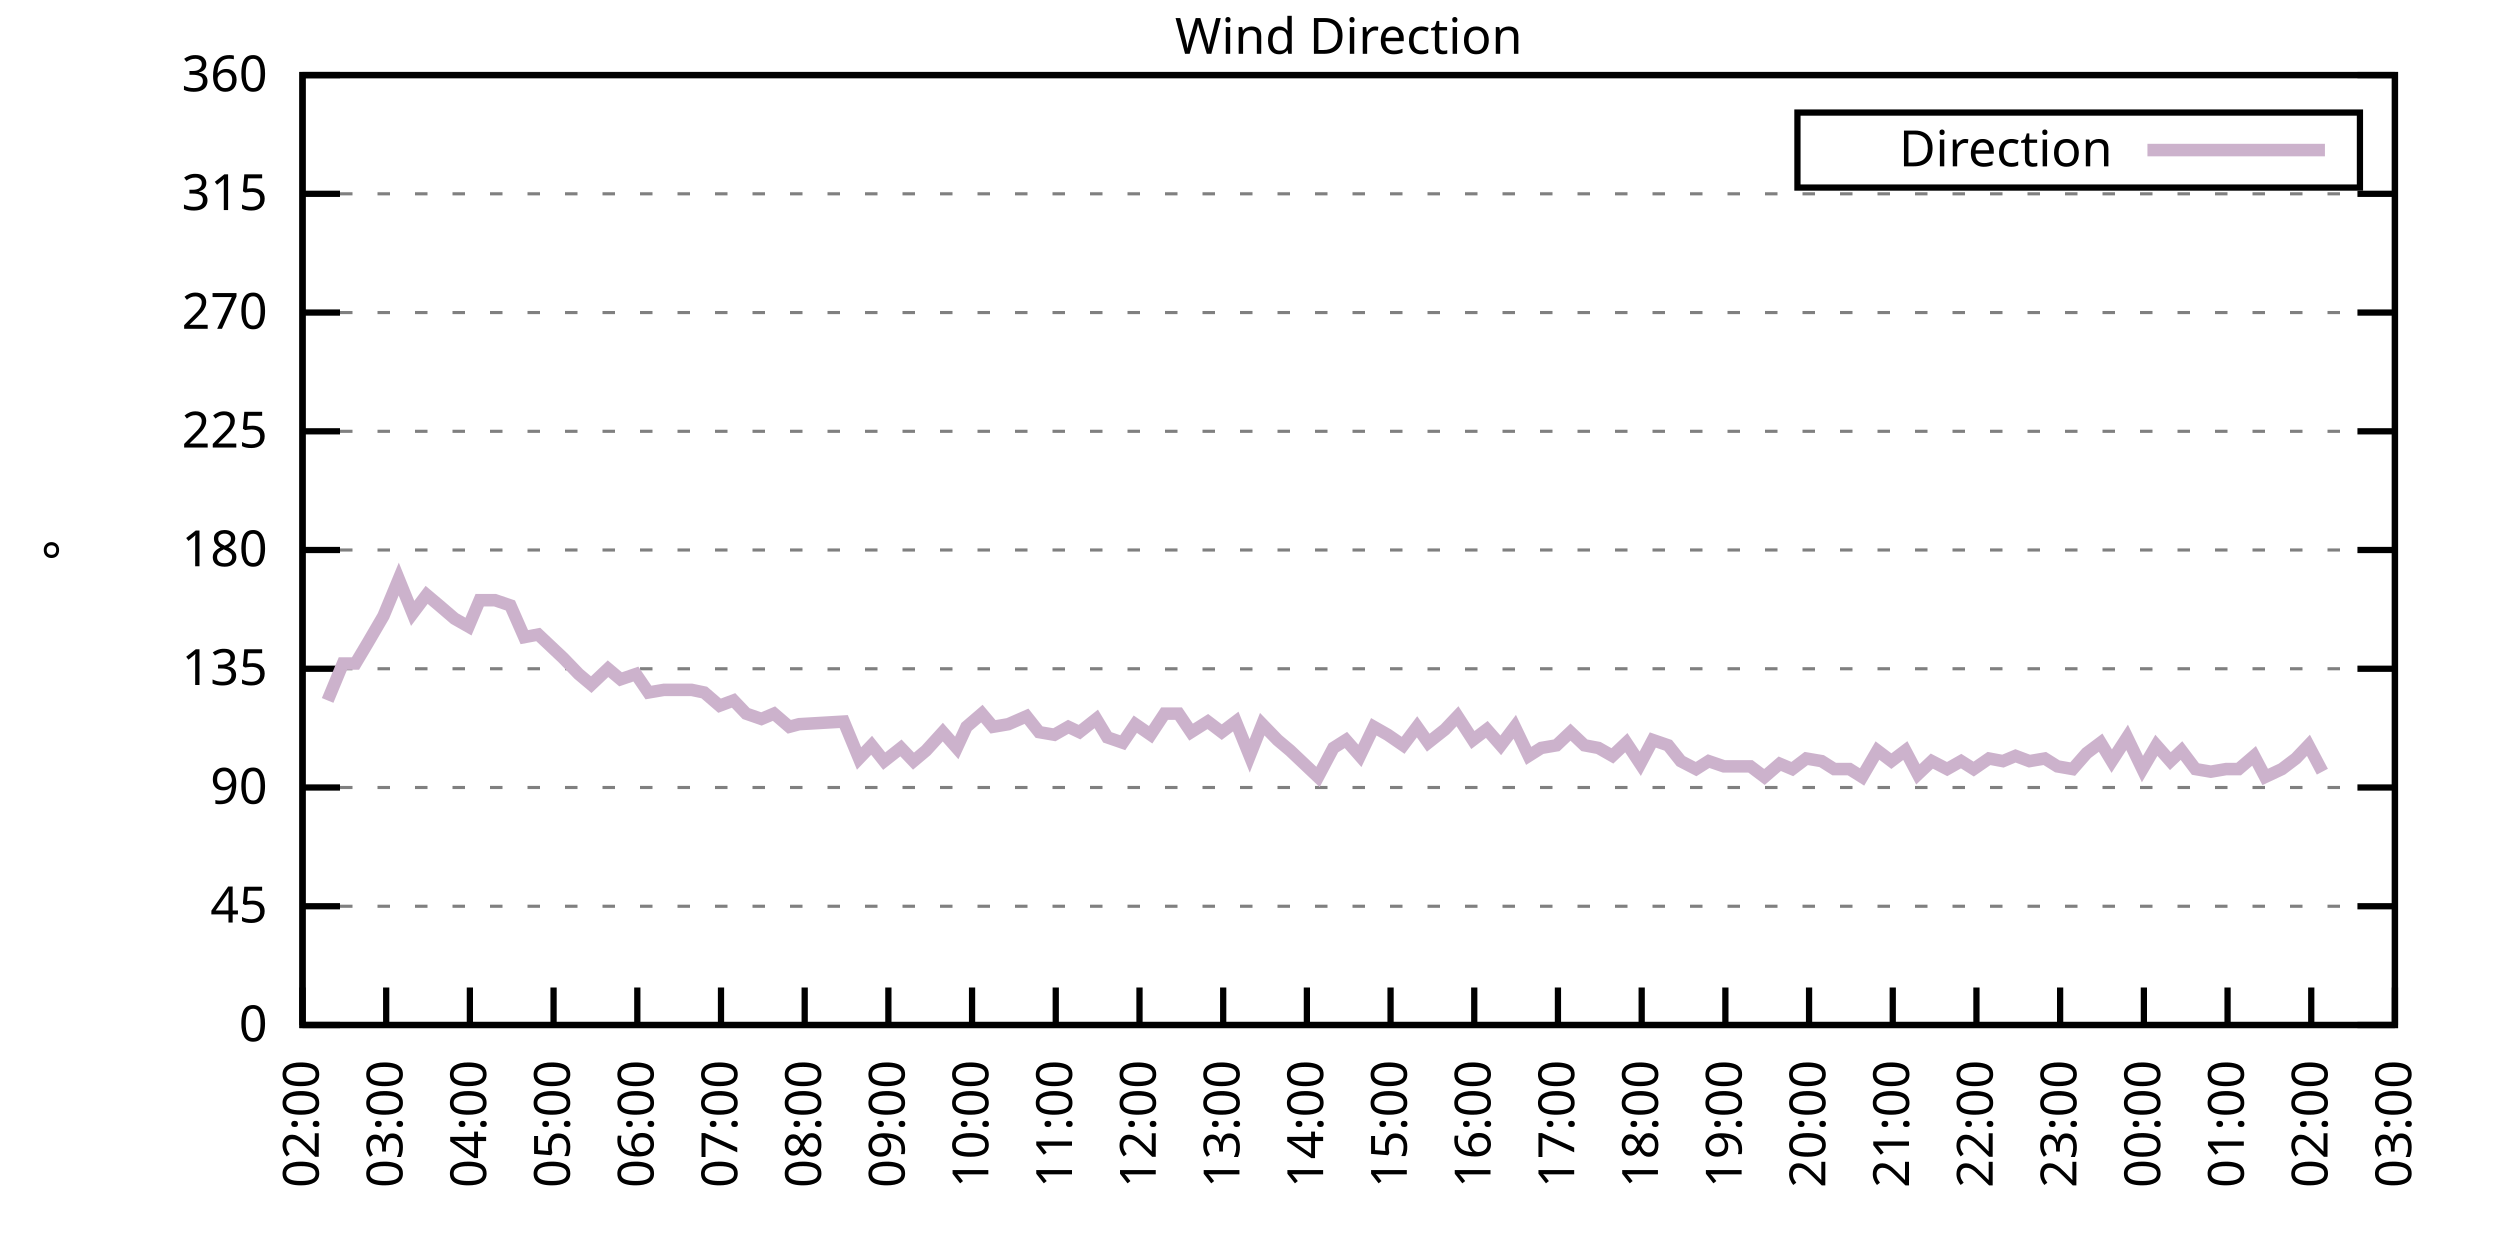
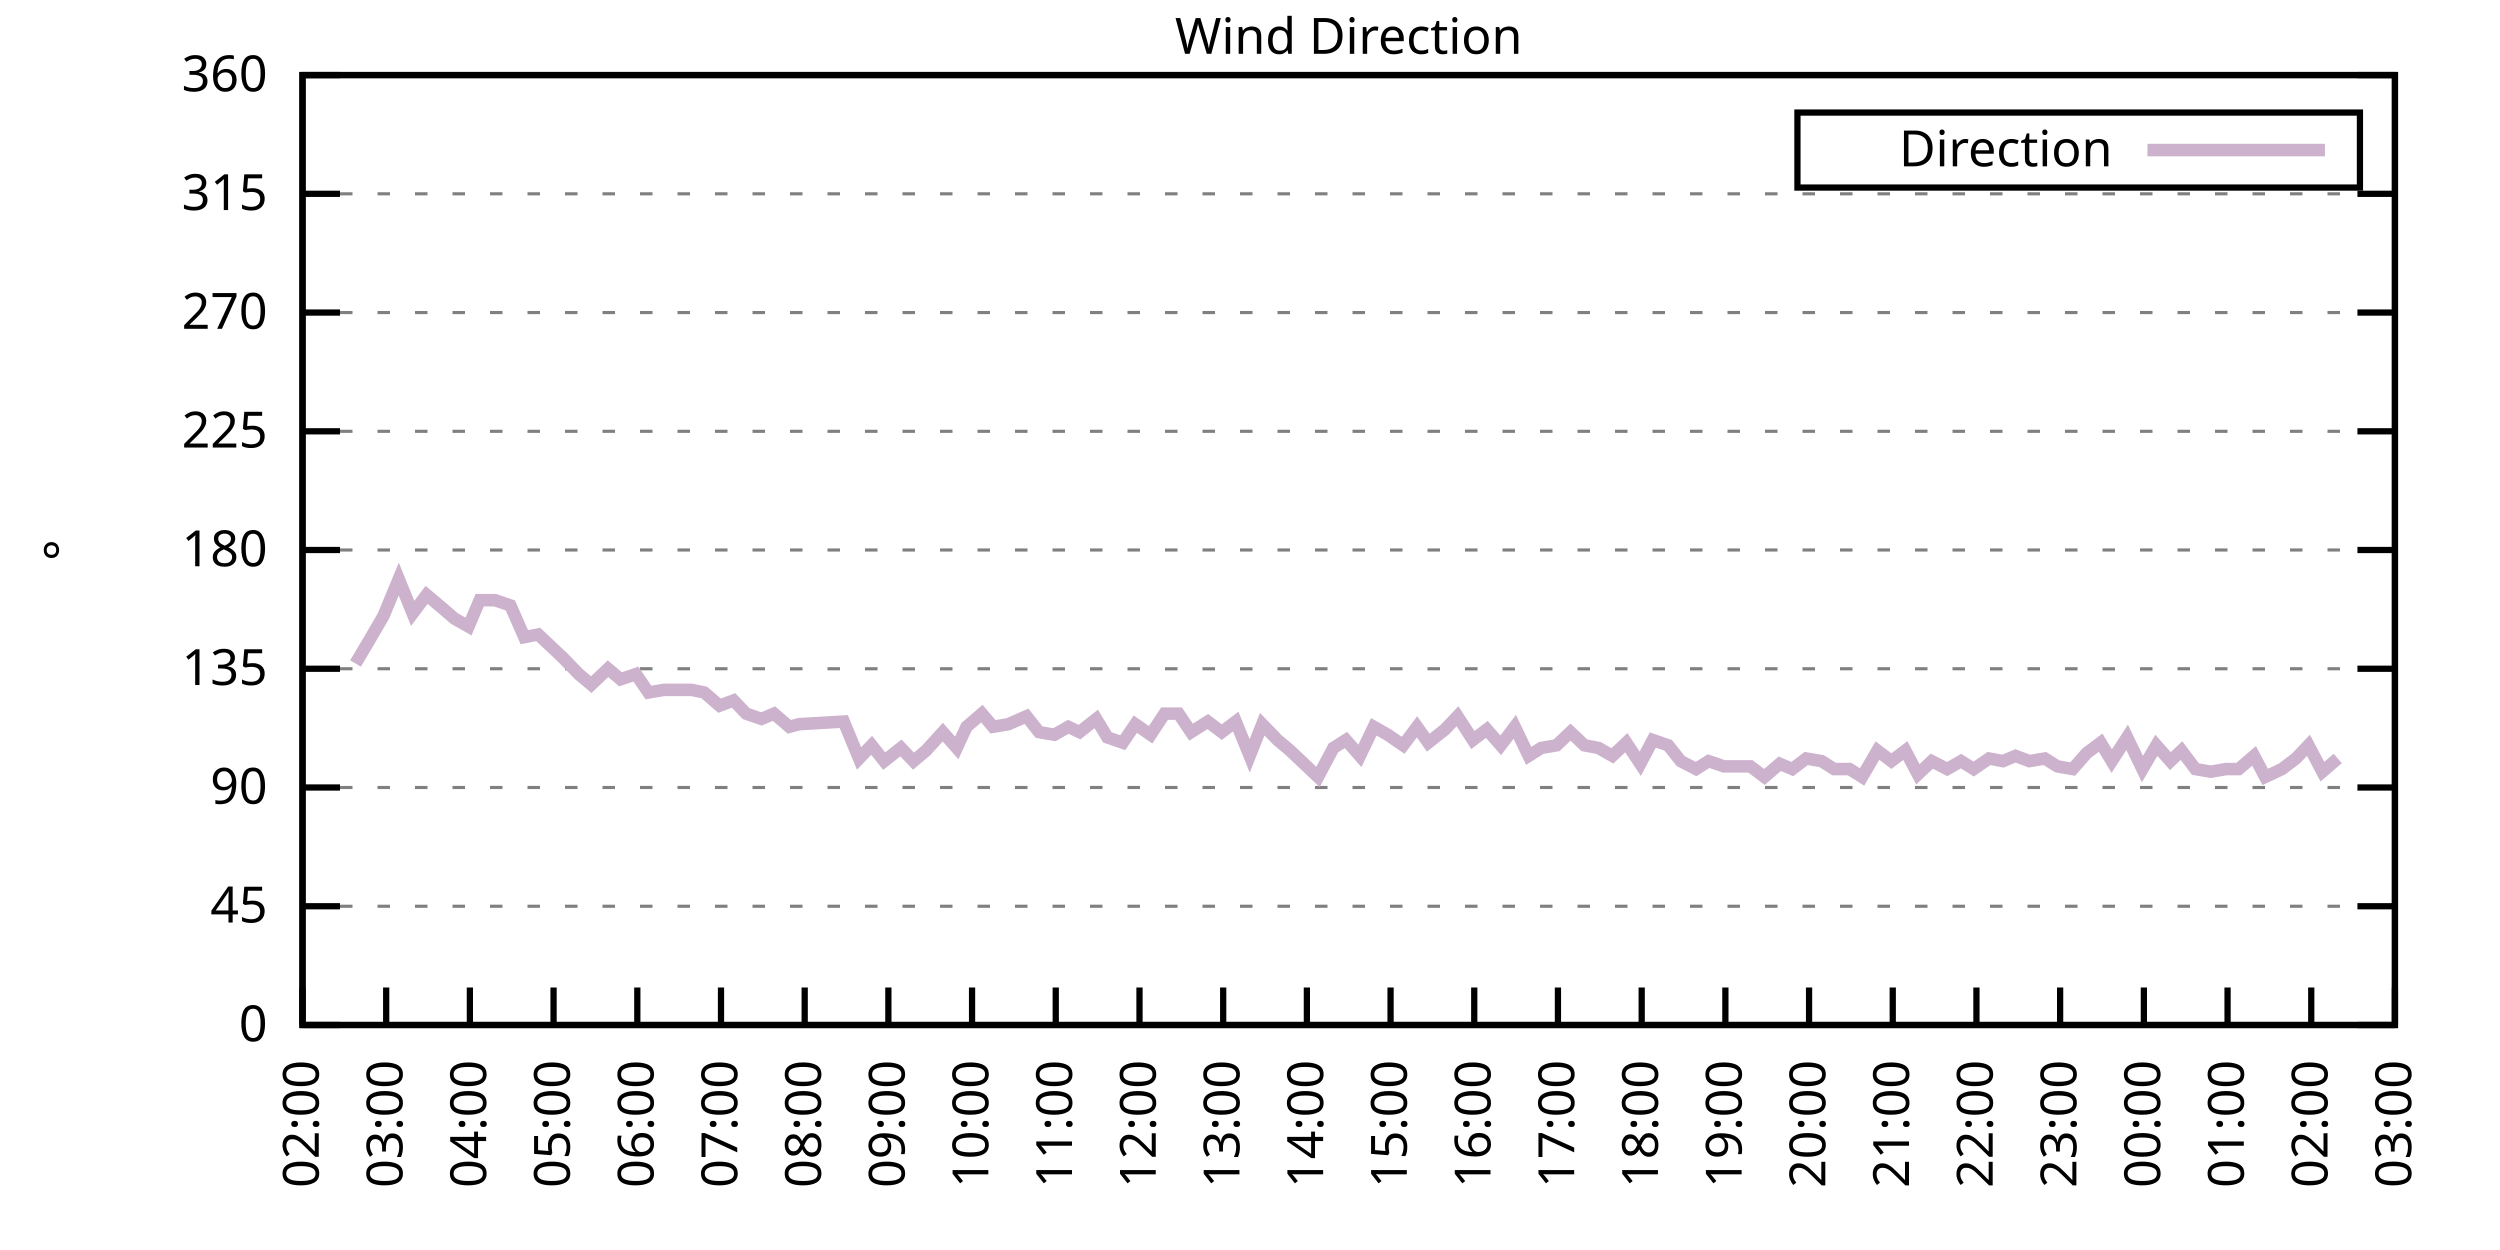
<svg xmlns="http://www.w3.org/2000/svg" xmlns:xlink="http://www.w3.org/1999/xlink" width="400" height="200" viewBox="0 0 400 200">
  <g id="gnuplot_canvas">
    <rect x="0" y="0" width="400" height="200" fill="none" />
    <defs>
      <circle id="gpDot" r="0.5" stroke-width="0.5" stroke="currentColor" />
      <path id="gpPt0" stroke-width="0.333" stroke="currentColor" d="M-1,0 h2 M0,-1 v2" />
      <path id="gpPt1" stroke-width="0.333" stroke="currentColor" d="M-1,-1 L1,1 M1,-1 L-1,1" />
      <path id="gpPt2" stroke-width="0.333" stroke="currentColor" d="M-1,0 L1,0 M0,-1 L0,1 M-1,-1 L1,1 M-1,1 L1,-1" />
      <rect id="gpPt3" stroke-width="0.333" stroke="currentColor" x="-1" y="-1" width="2" height="2" />
      <rect id="gpPt4" stroke-width="0.333" stroke="currentColor" fill="currentColor" x="-1" y="-1" width="2" height="2" />
      <circle id="gpPt5" stroke-width="0.333" stroke="currentColor" cx="0" cy="0" r="1" />
      <use xlink:href="#gpPt5" id="gpPt6" fill="currentColor" stroke="none" />
      <path id="gpPt7" stroke-width="0.333" stroke="currentColor" d="M0,-1.33 L-1.33,0.67 L1.33,0.67 z" />
      <use xlink:href="#gpPt7" id="gpPt8" fill="currentColor" stroke="none" />
      <use xlink:href="#gpPt7" id="gpPt9" stroke="currentColor" transform="rotate(180)" />
      <use xlink:href="#gpPt9" id="gpPt10" fill="currentColor" stroke="none" />
      <use xlink:href="#gpPt3" id="gpPt11" stroke="currentColor" transform="rotate(45)" />
      <use xlink:href="#gpPt11" id="gpPt12" fill="currentColor" stroke="none" />
      <path id="gpPt13" stroke-width="0.333" stroke="currentColor" d="M0,1.330 L1.265,0.411 L0.782,-1.067 L-0.782,-1.076 L-1.265,0.411 z" />
      <use xlink:href="#gpPt13" id="gpPt14" fill="currentColor" stroke="none" />
      <filter id="textbox" filterUnits="objectBoundingBox" x="0" y="0" height="1" width="1">
        <feFlood flood-color="white" flood-opacity="1" result="bgnd" />
        <feComposite in="SourceGraphic" in2="bgnd" operator="atop" />
      </filter>
      <filter id="greybox" filterUnits="objectBoundingBox" x="0" y="0" height="1" width="1">
        <feFlood flood-color="lightgrey" flood-opacity="1" result="grey" />
        <feComposite in="SourceGraphic" in2="grey" operator="atop" />
      </filter>
    </defs>
    <g fill="none" color="white" stroke="currentColor" stroke-width="1.00" stroke-linecap="butt" stroke-linejoin="miter">
</g>
    <g fill="none" color="black" stroke="currentColor" stroke-width="1.00" stroke-linecap="butt" stroke-linejoin="miter">
      <g stroke="none" shape-rendering="crispEdges">
        <polygon fill="rgb(255, 255, 255)" points="48.40,164.00 383.18,164.00 383.18,12.02 48.40,12.02 " />
      </g>
    </g>
    <g fill="none" color="black" stroke="currentColor" stroke-width="1.00" stroke-linecap="butt" stroke-linejoin="miter">
</g>
    <g fill="none" color="black" stroke="black" stroke-width="0.50" stroke-linecap="butt" stroke-linejoin="miter">
</g>
    <g fill="none" color="gray" stroke="currentColor" stroke-width="0.50" stroke-linecap="butt" stroke-linejoin="miter">
      <path stroke="gray" stroke-dasharray="2,4" class="gridline" d="M48.40,164.00 L383.19,164.00  " />
    </g>
    <g fill="none" color="gray" stroke="gray" stroke-width="1.00" stroke-linecap="butt" stroke-linejoin="miter">
</g>
    <g fill="none" color="black" stroke="currentColor" stroke-width="1.00" stroke-linecap="butt" stroke-linejoin="miter">
      <path stroke="black" d="M48.40,164.00 L54.40,164.00 M383.19,164.00 L377.19,164.00  " />
      <g transform="translate(42.80,166.60)" stroke="none" fill="black" font-family="Sans" font-size="8.00" text-anchor="end">
        <text>
          <tspan font-family="Sans"> 0</tspan>
        </text>
      </g>
    </g>
    <g fill="none" color="black" stroke="currentColor" stroke-width="1.00" stroke-linecap="butt" stroke-linejoin="miter">
</g>
    <g fill="none" color="black" stroke="black" stroke-width="0.50" stroke-linecap="butt" stroke-linejoin="miter">
</g>
    <g fill="none" color="gray" stroke="currentColor" stroke-width="0.50" stroke-linecap="butt" stroke-linejoin="miter">
      <path stroke="gray" stroke-dasharray="2,4" class="gridline" d="M48.40,145.00 L383.19,145.00  " />
    </g>
    <g fill="none" color="gray" stroke="gray" stroke-width="1.00" stroke-linecap="butt" stroke-linejoin="miter">
</g>
    <g fill="none" color="black" stroke="currentColor" stroke-width="1.00" stroke-linecap="butt" stroke-linejoin="miter">
      <path stroke="black" d="M48.40,145.00 L54.40,145.00 M383.19,145.00 L377.19,145.00  " />
      <g transform="translate(42.80,147.60)" stroke="none" fill="black" font-family="Sans" font-size="8.00" text-anchor="end">
        <text>
          <tspan font-family="Sans"> 45</tspan>
        </text>
      </g>
    </g>
    <g fill="none" color="black" stroke="currentColor" stroke-width="1.00" stroke-linecap="butt" stroke-linejoin="miter">
</g>
    <g fill="none" color="black" stroke="black" stroke-width="0.50" stroke-linecap="butt" stroke-linejoin="miter">
</g>
    <g fill="none" color="gray" stroke="currentColor" stroke-width="0.50" stroke-linecap="butt" stroke-linejoin="miter">
      <path stroke="gray" stroke-dasharray="2,4" class="gridline" d="M48.40,126.00 L383.19,126.00  " />
    </g>
    <g fill="none" color="gray" stroke="gray" stroke-width="1.00" stroke-linecap="butt" stroke-linejoin="miter">
</g>
    <g fill="none" color="black" stroke="currentColor" stroke-width="1.00" stroke-linecap="butt" stroke-linejoin="miter">
      <path stroke="black" d="M48.40,126.00 L54.40,126.00 M383.19,126.00 L377.19,126.00  " />
      <g transform="translate(42.80,128.60)" stroke="none" fill="black" font-family="Sans" font-size="8.00" text-anchor="end">
        <text>
          <tspan font-family="Sans"> 90</tspan>
        </text>
      </g>
    </g>
    <g fill="none" color="black" stroke="currentColor" stroke-width="1.00" stroke-linecap="butt" stroke-linejoin="miter">
</g>
    <g fill="none" color="black" stroke="black" stroke-width="0.50" stroke-linecap="butt" stroke-linejoin="miter">
</g>
    <g fill="none" color="gray" stroke="currentColor" stroke-width="0.50" stroke-linecap="butt" stroke-linejoin="miter">
      <path stroke="gray" stroke-dasharray="2,4" class="gridline" d="M48.40,107.00 L383.19,107.00  " />
    </g>
    <g fill="none" color="gray" stroke="gray" stroke-width="1.00" stroke-linecap="butt" stroke-linejoin="miter">
</g>
    <g fill="none" color="black" stroke="currentColor" stroke-width="1.00" stroke-linecap="butt" stroke-linejoin="miter">
      <path stroke="black" d="M48.40,107.00 L54.40,107.00 M383.19,107.00 L377.19,107.00  " />
      <g transform="translate(42.80,109.60)" stroke="none" fill="black" font-family="Sans" font-size="8.00" text-anchor="end">
        <text>
          <tspan font-family="Sans"> 135</tspan>
        </text>
      </g>
    </g>
    <g fill="none" color="black" stroke="currentColor" stroke-width="1.00" stroke-linecap="butt" stroke-linejoin="miter">
</g>
    <g fill="none" color="black" stroke="black" stroke-width="0.50" stroke-linecap="butt" stroke-linejoin="miter">
</g>
    <g fill="none" color="gray" stroke="currentColor" stroke-width="0.50" stroke-linecap="butt" stroke-linejoin="miter">
      <path stroke="gray" stroke-dasharray="2,4" class="gridline" d="M48.40,88.00 L383.19,88.00  " />
    </g>
    <g fill="none" color="gray" stroke="gray" stroke-width="1.00" stroke-linecap="butt" stroke-linejoin="miter">
</g>
    <g fill="none" color="black" stroke="currentColor" stroke-width="1.00" stroke-linecap="butt" stroke-linejoin="miter">
      <path stroke="black" d="M48.40,88.00 L54.40,88.00 M383.19,88.00 L377.19,88.00  " />
      <g transform="translate(42.80,90.60)" stroke="none" fill="black" font-family="Sans" font-size="8.00" text-anchor="end">
        <text>
          <tspan font-family="Sans"> 180</tspan>
        </text>
      </g>
    </g>
    <g fill="none" color="black" stroke="currentColor" stroke-width="1.00" stroke-linecap="butt" stroke-linejoin="miter">
</g>
    <g fill="none" color="black" stroke="black" stroke-width="0.50" stroke-linecap="butt" stroke-linejoin="miter">
</g>
    <g fill="none" color="gray" stroke="currentColor" stroke-width="0.50" stroke-linecap="butt" stroke-linejoin="miter">
      <path stroke="gray" stroke-dasharray="2,4" class="gridline" d="M48.40,69.01 L383.19,69.01  " />
    </g>
    <g fill="none" color="gray" stroke="gray" stroke-width="1.00" stroke-linecap="butt" stroke-linejoin="miter">
</g>
    <g fill="none" color="black" stroke="currentColor" stroke-width="1.00" stroke-linecap="butt" stroke-linejoin="miter">
      <path stroke="black" d="M48.40,69.01 L54.40,69.01 M383.19,69.01 L377.19,69.01  " />
      <g transform="translate(42.80,71.61)" stroke="none" fill="black" font-family="Sans" font-size="8.00" text-anchor="end">
        <text>
          <tspan font-family="Sans"> 225</tspan>
        </text>
      </g>
    </g>
    <g fill="none" color="black" stroke="currentColor" stroke-width="1.00" stroke-linecap="butt" stroke-linejoin="miter">
</g>
    <g fill="none" color="black" stroke="black" stroke-width="0.50" stroke-linecap="butt" stroke-linejoin="miter">
</g>
    <g fill="none" color="gray" stroke="currentColor" stroke-width="0.50" stroke-linecap="butt" stroke-linejoin="miter">
      <path stroke="gray" stroke-dasharray="2,4" class="gridline" d="M48.40,50.01 L383.19,50.01  " />
    </g>
    <g fill="none" color="gray" stroke="gray" stroke-width="1.00" stroke-linecap="butt" stroke-linejoin="miter">
</g>
    <g fill="none" color="black" stroke="currentColor" stroke-width="1.00" stroke-linecap="butt" stroke-linejoin="miter">
      <path stroke="black" d="M48.40,50.01 L54.40,50.01 M383.19,50.01 L377.19,50.01  " />
      <g transform="translate(42.80,52.61)" stroke="none" fill="black" font-family="Sans" font-size="8.00" text-anchor="end">
        <text>
          <tspan font-family="Sans"> 270</tspan>
        </text>
      </g>
    </g>
    <g fill="none" color="black" stroke="currentColor" stroke-width="1.00" stroke-linecap="butt" stroke-linejoin="miter">
</g>
    <g fill="none" color="black" stroke="black" stroke-width="0.50" stroke-linecap="butt" stroke-linejoin="miter">
</g>
    <g fill="none" color="gray" stroke="currentColor" stroke-width="0.50" stroke-linecap="butt" stroke-linejoin="miter">
      <path stroke="gray" stroke-dasharray="2,4" class="gridline" d="M48.40,31.01 L383.19,31.01  " />
    </g>
    <g fill="none" color="gray" stroke="gray" stroke-width="1.00" stroke-linecap="butt" stroke-linejoin="miter">
</g>
    <g fill="none" color="black" stroke="currentColor" stroke-width="1.00" stroke-linecap="butt" stroke-linejoin="miter">
      <path stroke="black" d="M48.40,31.01 L54.40,31.01 M383.19,31.01 L377.19,31.01  " />
      <g transform="translate(42.80,33.61)" stroke="none" fill="black" font-family="Sans" font-size="8.00" text-anchor="end">
        <text>
          <tspan font-family="Sans"> 315</tspan>
        </text>
      </g>
    </g>
    <g fill="none" color="black" stroke="currentColor" stroke-width="1.00" stroke-linecap="butt" stroke-linejoin="miter">
</g>
    <g fill="none" color="black" stroke="black" stroke-width="0.50" stroke-linecap="butt" stroke-linejoin="miter">
</g>
    <g fill="none" color="gray" stroke="currentColor" stroke-width="0.50" stroke-linecap="butt" stroke-linejoin="miter">
      <path stroke="gray" stroke-dasharray="2,4" class="gridline" d="M48.40,12.01 L383.19,12.01  " />
    </g>
    <g fill="none" color="gray" stroke="gray" stroke-width="1.00" stroke-linecap="butt" stroke-linejoin="miter">
</g>
    <g fill="none" color="black" stroke="currentColor" stroke-width="1.00" stroke-linecap="butt" stroke-linejoin="miter">
      <path stroke="black" d="M48.40,12.01 L54.40,12.01 M383.19,12.01 L377.19,12.01  " />
      <g transform="translate(42.80,14.61)" stroke="none" fill="black" font-family="Sans" font-size="8.00" text-anchor="end">
        <text>
          <tspan font-family="Sans"> 360</tspan>
        </text>
      </g>
    </g>
    <g fill="none" color="black" stroke="currentColor" stroke-width="1.00" stroke-linecap="butt" stroke-linejoin="miter">
      <path stroke="black" d="M48.40,164.00 L48.40,158.00  " />
      <g transform="translate(51.00,169.60) rotate(270.00)" stroke="none" fill="black" font-family="Sans" font-size="8.00" text-anchor="end">
        <text>
          <tspan font-family="Sans">02:00</tspan>
        </text>
      </g>
    </g>
    <g fill="none" color="black" stroke="currentColor" stroke-width="1.00" stroke-linecap="butt" stroke-linejoin="miter">
      <path stroke="black" d="M61.79,164.00 L61.79,158.00  " />
      <g transform="translate(64.39,169.60) rotate(270.00)" stroke="none" fill="black" font-family="Sans" font-size="8.00" text-anchor="end">
        <text>
          <tspan font-family="Sans">03:00</tspan>
        </text>
      </g>
    </g>
    <g fill="none" color="black" stroke="currentColor" stroke-width="1.00" stroke-linecap="butt" stroke-linejoin="miter">
      <path stroke="black" d="M75.18,164.00 L75.18,158.00  " />
      <g transform="translate(77.78,169.60) rotate(270.00)" stroke="none" fill="black" font-family="Sans" font-size="8.00" text-anchor="end">
        <text>
          <tspan font-family="Sans">04:00</tspan>
        </text>
      </g>
    </g>
    <g fill="none" color="black" stroke="currentColor" stroke-width="1.00" stroke-linecap="butt" stroke-linejoin="miter">
      <path stroke="black" d="M88.57,164.00 L88.57,158.00  " />
      <g transform="translate(91.17,169.60) rotate(270.00)" stroke="none" fill="black" font-family="Sans" font-size="8.00" text-anchor="end">
        <text>
          <tspan font-family="Sans">05:00</tspan>
        </text>
      </g>
    </g>
    <g fill="none" color="black" stroke="currentColor" stroke-width="1.00" stroke-linecap="butt" stroke-linejoin="miter">
      <path stroke="black" d="M101.97,164.00 L101.97,158.00  " />
      <g transform="translate(104.57,169.60) rotate(270.00)" stroke="none" fill="black" font-family="Sans" font-size="8.00" text-anchor="end">
        <text>
          <tspan font-family="Sans">06:00</tspan>
        </text>
      </g>
    </g>
    <g fill="none" color="black" stroke="currentColor" stroke-width="1.00" stroke-linecap="butt" stroke-linejoin="miter">
      <path stroke="black" d="M115.36,164.00 L115.36,158.00  " />
      <g transform="translate(117.96,169.60) rotate(270.00)" stroke="none" fill="black" font-family="Sans" font-size="8.00" text-anchor="end">
        <text>
          <tspan font-family="Sans">07:00</tspan>
        </text>
      </g>
    </g>
    <g fill="none" color="black" stroke="currentColor" stroke-width="1.00" stroke-linecap="butt" stroke-linejoin="miter">
      <path stroke="black" d="M128.75,164.00 L128.75,158.00  " />
      <g transform="translate(131.35,169.60) rotate(270.00)" stroke="none" fill="black" font-family="Sans" font-size="8.00" text-anchor="end">
        <text>
          <tspan font-family="Sans">08:00</tspan>
        </text>
      </g>
    </g>
    <g fill="none" color="black" stroke="currentColor" stroke-width="1.00" stroke-linecap="butt" stroke-linejoin="miter">
      <path stroke="black" d="M142.14,164.00 L142.14,158.00  " />
      <g transform="translate(144.74,169.60) rotate(270.00)" stroke="none" fill="black" font-family="Sans" font-size="8.00" text-anchor="end">
        <text>
          <tspan font-family="Sans">09:00</tspan>
        </text>
      </g>
    </g>
    <g fill="none" color="black" stroke="currentColor" stroke-width="1.00" stroke-linecap="butt" stroke-linejoin="miter">
      <path stroke="black" d="M155.53,164.00 L155.53,158.00  " />
      <g transform="translate(158.13,169.60) rotate(270.00)" stroke="none" fill="black" font-family="Sans" font-size="8.00" text-anchor="end">
        <text>
          <tspan font-family="Sans">10:00</tspan>
        </text>
      </g>
    </g>
    <g fill="none" color="black" stroke="currentColor" stroke-width="1.00" stroke-linecap="butt" stroke-linejoin="miter">
      <path stroke="black" d="M168.92,164.00 L168.92,158.00  " />
      <g transform="translate(171.52,169.60) rotate(270.00)" stroke="none" fill="black" font-family="Sans" font-size="8.00" text-anchor="end">
        <text>
          <tspan font-family="Sans">11:00</tspan>
        </text>
      </g>
    </g>
    <g fill="none" color="black" stroke="currentColor" stroke-width="1.00" stroke-linecap="butt" stroke-linejoin="miter">
      <path stroke="black" d="M182.32,164.00 L182.32,158.00  " />
      <g transform="translate(184.92,169.60) rotate(270.00)" stroke="none" fill="black" font-family="Sans" font-size="8.00" text-anchor="end">
        <text>
          <tspan font-family="Sans">12:00</tspan>
        </text>
      </g>
    </g>
    <g fill="none" color="black" stroke="currentColor" stroke-width="1.00" stroke-linecap="butt" stroke-linejoin="miter">
      <path stroke="black" d="M195.71,164.00 L195.71,158.00  " />
      <g transform="translate(198.31,169.60) rotate(270.00)" stroke="none" fill="black" font-family="Sans" font-size="8.00" text-anchor="end">
        <text>
          <tspan font-family="Sans">13:00</tspan>
        </text>
      </g>
    </g>
    <g fill="none" color="black" stroke="currentColor" stroke-width="1.00" stroke-linecap="butt" stroke-linejoin="miter">
      <path stroke="black" d="M209.10,164.00 L209.10,158.00  " />
      <g transform="translate(211.70,169.60) rotate(270.00)" stroke="none" fill="black" font-family="Sans" font-size="8.00" text-anchor="end">
        <text>
          <tspan font-family="Sans">14:00</tspan>
        </text>
      </g>
    </g>
    <g fill="none" color="black" stroke="currentColor" stroke-width="1.00" stroke-linecap="butt" stroke-linejoin="miter">
      <path stroke="black" d="M222.49,164.00 L222.49,158.00  " />
      <g transform="translate(225.09,169.60) rotate(270.00)" stroke="none" fill="black" font-family="Sans" font-size="8.00" text-anchor="end">
        <text>
          <tspan font-family="Sans">15:00</tspan>
        </text>
      </g>
    </g>
    <g fill="none" color="black" stroke="currentColor" stroke-width="1.00" stroke-linecap="butt" stroke-linejoin="miter">
      <path stroke="black" d="M235.88,164.00 L235.88,158.00  " />
      <g transform="translate(238.48,169.60) rotate(270.00)" stroke="none" fill="black" font-family="Sans" font-size="8.00" text-anchor="end">
        <text>
          <tspan font-family="Sans">16:00</tspan>
        </text>
      </g>
    </g>
    <g fill="none" color="black" stroke="currentColor" stroke-width="1.00" stroke-linecap="butt" stroke-linejoin="miter">
      <path stroke="black" d="M249.27,164.00 L249.27,158.00  " />
      <g transform="translate(251.87,169.60) rotate(270.00)" stroke="none" fill="black" font-family="Sans" font-size="8.00" text-anchor="end">
        <text>
          <tspan font-family="Sans">17:00</tspan>
        </text>
      </g>
    </g>
    <g fill="none" color="black" stroke="currentColor" stroke-width="1.00" stroke-linecap="butt" stroke-linejoin="miter">
      <path stroke="black" d="M262.67,164.00 L262.67,158.00  " />
      <g transform="translate(265.27,169.60) rotate(270.00)" stroke="none" fill="black" font-family="Sans" font-size="8.00" text-anchor="end">
        <text>
          <tspan font-family="Sans">18:00</tspan>
        </text>
      </g>
    </g>
    <g fill="none" color="black" stroke="currentColor" stroke-width="1.00" stroke-linecap="butt" stroke-linejoin="miter">
      <path stroke="black" d="M276.06,164.00 L276.06,158.00  " />
      <g transform="translate(278.66,169.60) rotate(270.00)" stroke="none" fill="black" font-family="Sans" font-size="8.00" text-anchor="end">
        <text>
          <tspan font-family="Sans">19:00</tspan>
        </text>
      </g>
    </g>
    <g fill="none" color="black" stroke="currentColor" stroke-width="1.00" stroke-linecap="butt" stroke-linejoin="miter">
      <path stroke="black" d="M289.45,164.00 L289.45,158.00  " />
      <g transform="translate(292.05,169.60) rotate(270.00)" stroke="none" fill="black" font-family="Sans" font-size="8.00" text-anchor="end">
        <text>
          <tspan font-family="Sans">20:00</tspan>
        </text>
      </g>
    </g>
    <g fill="none" color="black" stroke="currentColor" stroke-width="1.00" stroke-linecap="butt" stroke-linejoin="miter">
      <path stroke="black" d="M302.84,164.00 L302.84,158.00  " />
      <g transform="translate(305.44,169.60) rotate(270.00)" stroke="none" fill="black" font-family="Sans" font-size="8.00" text-anchor="end">
        <text>
          <tspan font-family="Sans">21:00</tspan>
        </text>
      </g>
    </g>
    <g fill="none" color="black" stroke="currentColor" stroke-width="1.00" stroke-linecap="butt" stroke-linejoin="miter">
      <path stroke="black" d="M316.23,164.00 L316.23,158.00  " />
      <g transform="translate(318.83,169.60) rotate(270.00)" stroke="none" fill="black" font-family="Sans" font-size="8.00" text-anchor="end">
        <text>
          <tspan font-family="Sans">22:00</tspan>
        </text>
      </g>
    </g>
    <g fill="none" color="black" stroke="currentColor" stroke-width="1.00" stroke-linecap="butt" stroke-linejoin="miter">
      <path stroke="black" d="M329.62,164.00 L329.62,158.00  " />
      <g transform="translate(332.22,169.60) rotate(270.00)" stroke="none" fill="black" font-family="Sans" font-size="8.00" text-anchor="end">
        <text>
          <tspan font-family="Sans">23:00</tspan>
        </text>
      </g>
    </g>
    <g fill="none" color="black" stroke="currentColor" stroke-width="1.00" stroke-linecap="butt" stroke-linejoin="miter">
      <path stroke="black" d="M343.02,164.00 L343.02,158.00  " />
      <g transform="translate(345.62,169.60) rotate(270.00)" stroke="none" fill="black" font-family="Sans" font-size="8.00" text-anchor="end">
        <text>
          <tspan font-family="Sans">00:00</tspan>
        </text>
      </g>
    </g>
    <g fill="none" color="black" stroke="currentColor" stroke-width="1.00" stroke-linecap="butt" stroke-linejoin="miter">
      <path stroke="black" d="M356.41,164.00 L356.41,158.00  " />
      <g transform="translate(359.01,169.60) rotate(270.00)" stroke="none" fill="black" font-family="Sans" font-size="8.00" text-anchor="end">
        <text>
          <tspan font-family="Sans">01:00</tspan>
        </text>
      </g>
    </g>
    <g fill="none" color="black" stroke="currentColor" stroke-width="1.00" stroke-linecap="butt" stroke-linejoin="miter">
      <path stroke="black" d="M369.80,164.00 L369.80,158.00  " />
      <g transform="translate(372.40,169.60) rotate(270.00)" stroke="none" fill="black" font-family="Sans" font-size="8.00" text-anchor="end">
        <text>
          <tspan font-family="Sans">02:00</tspan>
        </text>
      </g>
    </g>
    <g fill="none" color="black" stroke="currentColor" stroke-width="1.00" stroke-linecap="butt" stroke-linejoin="miter">
      <path stroke="black" d="M383.19,164.00 L383.19,158.00  " />
      <g transform="translate(385.79,169.60) rotate(270.00)" stroke="none" fill="black" font-family="Sans" font-size="8.00" text-anchor="end">
        <text>
          <tspan font-family="Sans">03:00</tspan>
        </text>
      </g>
    </g>
    <g fill="none" color="black" stroke="currentColor" stroke-width="1.00" stroke-linecap="butt" stroke-linejoin="miter">
</g>
    <g fill="none" color="black" stroke="currentColor" stroke-width="1.00" stroke-linecap="butt" stroke-linejoin="miter">
      <path stroke="black" d="M48.40,12.01 L48.40,164.00 L383.19,164.00 L383.19,12.01 L48.40,12.01 Z  " />
    </g>
    <g fill="none" color="black" stroke="currentColor" stroke-width="1.00" stroke-linecap="butt" stroke-linejoin="miter">
</g>
    <g fill="none" color="black" stroke="currentColor" stroke-width="1.00" stroke-linecap="butt" stroke-linejoin="miter">
      <path stroke="black" d="M287.59,30.01 L287.59,18.01 L377.59,18.01 L377.59,30.01 L287.59,30.01 Z  " />
    </g>
    <g id="Wind_direction_plot_1">
      <g fill="none" color="white" stroke="black" stroke-width="2.00" stroke-linecap="butt" stroke-linejoin="miter">
</g>
      <g fill="none" color="black" stroke="currentColor" stroke-width="2.00" stroke-linecap="butt" stroke-linejoin="miter">
        <g transform="translate(337.99,26.61)" stroke="none" fill="black" font-family="Sans" font-size="8.00" text-anchor="end">
          <text>
            <tspan font-family="Sans">Direction</tspan>
          </text>
        </g>
      </g>
      <g fill="none" color="black" stroke="currentColor" stroke-width="2.00" stroke-linecap="butt" stroke-linejoin="miter">
-         <path stroke="rgb(204, 178, 204)" d="M343.59,24.01 L371.99,24.01 M52.42,112.07 L54.87,106.16 L56.88,106.16 L58.89,102.78 L61.35,98.56 L63.80,92.65   L66.03,98.14 L68.26,95.18 L70.27,96.87 L72.73,98.98 L74.96,100.25 L76.75,96.03 L79.20,96.03 L81.66,96.87   L83.89,101.94 L86.12,101.52 L90.14,105.31 L92.59,107.85 L94.60,109.54 L97.28,107.00 L99.29,108.69 L101.74,107.85   L103.75,110.80 L106.21,110.38 L110.67,110.38 L112.68,110.80 L115.13,112.91 L117.37,112.07 L119.38,114.18 L121.83,115.03   L123.84,114.18 L126.29,116.29 L127.86,115.87 L135.00,115.45 L137.45,121.36 L139.46,119.25 L141.47,121.78 L144.15,119.67   L146.16,121.78 L148.17,120.09 L150.85,117.14 L153.08,119.67 L154.64,116.29 L157.10,114.18 L158.88,116.29 L161.34,115.87   L164.24,114.60 L166.25,117.14 L168.70,117.56 L170.93,116.29 L172.72,117.14 L175.40,115.03 L177.18,117.98 L179.64,118.83   L181.65,115.87 L184.10,117.56 L186.33,114.18 L188.57,114.18 L190.57,117.14 L193.25,115.45 L195.48,117.14 L197.72,115.45   L199.95,120.94 L201.96,115.87 L204.41,118.40 L206.42,120.09 L208.65,122.20 L210.88,124.31 L213.34,119.67 L215.35,118.40   L217.58,120.94 L219.81,116.29 L222.04,117.56 L224.50,119.25 L226.73,116.29 L228.52,118.83 L231.20,116.71 L233.20,114.60   L235.66,118.40 L237.89,116.71 L240.12,119.25 L242.36,116.29 L244.59,120.94 L246.60,119.67 L249.05,119.25 L251.28,117.14   L253.51,119.25 L255.75,119.67 L257.98,120.94 L260.21,118.83 L262.44,122.20 L264.45,118.40 L266.91,119.25 L268.92,121.78   L271.37,123.05 L273.38,121.78 L275.83,122.62 L277.84,122.62 L280.07,122.62 L282.31,124.31 L284.76,122.20 L286.77,123.05   L289.00,121.36 L291.46,121.78 L293.47,123.05 L295.92,123.05 L297.93,124.31 L300.39,120.09 L302.62,121.78 L304.85,120.09   L306.86,123.89 L309.09,121.78 L311.54,123.05 L313.78,121.78 L315.79,123.05 L318.24,121.36 L320.47,121.78 L322.48,120.94   L324.71,121.78 L327.17,121.36 L329.18,122.62 L331.63,123.05 L333.86,120.51 L336.10,118.83 L337.88,121.78 L340.34,117.98   L342.79,123.05 L345.02,119.25 L347.26,121.78 L349.04,120.09 L351.27,123.05 L353.73,123.47 L356.18,123.05 L358.19,123.05   L360.65,120.94 L362.43,124.31 L365.11,123.05 L367.34,121.36 L369.35,119.25 L371.58,123.47  " />
+         <path stroke="rgb(204, 178, 204)" d="M343.59,24.01 L371.99,24.01 M56.88,106.16 L58.89,102.78 L61.35,98.56 L63.80,92.65 L66.03,98.14 L68.26,95.18   L70.27,96.87 L72.73,98.98 L74.96,100.25 L76.75,96.03 L79.20,96.03 L81.66,96.87 L83.89,101.94 L86.12,101.52   L90.14,105.31 L92.59,107.85 L94.60,109.54 L97.28,107.00 L99.29,108.69 L101.74,107.85 L103.75,110.80 L106.21,110.38   L110.67,110.38 L112.68,110.80 L115.13,112.91 L117.37,112.07 L119.38,114.18 L121.83,115.03 L123.84,114.18 L126.29,116.29   L127.86,115.87 L135.00,115.45 L137.45,121.36 L139.46,119.25 L141.47,121.78 L144.15,119.67 L146.16,121.78 L148.17,120.09   L150.85,117.14 L153.08,119.67 L154.64,116.29 L157.10,114.18 L158.88,116.29 L161.34,115.87 L164.24,114.60 L166.25,117.14   L168.70,117.56 L170.93,116.29 L172.72,117.14 L175.40,115.03 L177.18,117.98 L179.64,118.83 L181.65,115.87 L184.10,117.56   L186.33,114.18 L188.57,114.18 L190.57,117.14 L193.25,115.45 L195.48,117.14 L197.72,115.45 L199.95,120.94 L201.96,115.87   L204.41,118.40 L206.42,120.09 L208.65,122.20 L210.88,124.31 L213.34,119.67 L215.35,118.40 L217.58,120.94 L219.81,116.29   L222.04,117.56 L224.50,119.25 L226.73,116.29 L228.52,118.83 L231.20,116.71 L233.20,114.60 L235.66,118.40 L237.89,116.71   L240.12,119.25 L242.36,116.29 L244.59,120.94 L246.60,119.67 L249.05,119.25 L251.28,117.14 L253.51,119.25 L255.75,119.67   L257.98,120.94 L260.21,118.83 L262.44,122.20 L264.45,118.40 L266.91,119.25 L268.92,121.78 L271.37,123.05 L273.38,121.78   L275.83,122.62 L277.84,122.62 L280.07,122.62 L282.31,124.31 L284.76,122.20 L286.77,123.05 L289.00,121.36 L291.46,121.78   L293.47,123.05 L295.92,123.05 L297.93,124.31 L300.39,120.09 L302.62,121.78 L304.85,120.09 L306.86,123.89 L309.09,121.78   L311.54,123.05 L313.78,121.78 L315.79,123.05 L318.24,121.36 L320.47,121.78 L322.48,120.94 L324.71,121.78 L327.17,121.36   L329.18,122.62 L331.63,123.05 L333.86,120.51 L336.10,118.83 L337.88,121.78 L340.34,117.98 L342.79,123.05 L345.02,119.25   L347.26,121.78 L349.04,120.09 L351.27,123.05 L353.73,123.47 L356.18,123.05 L358.19,123.05 L360.65,120.94 L362.43,124.31   L365.11,123.05 L367.34,121.36 L369.35,119.25 L371.58,123.47 L374.04,121.36  " />
      </g>
    </g>
    <g fill="none" color="black" stroke="currentColor" stroke-width="2.00" stroke-linecap="butt" stroke-linejoin="miter">
</g>
    <g fill="none" color="black" stroke="black" stroke-width="1.00" stroke-linecap="butt" stroke-linejoin="miter">
</g>
    <g fill="none" color="black" stroke="currentColor" stroke-width="1.00" stroke-linecap="butt" stroke-linejoin="miter">
      <path stroke="black" d="M48.40,12.01 L48.40,164.00 L383.19,164.00 L383.19,12.01 L48.40,12.01 Z  " />
      <g transform="translate(12.80,88.01) rotate(270.00)" stroke="none" fill="black" font-family="Sans" font-size="8.00" text-anchor="middle">
        <text>
          <tspan font-family="Sans">°</tspan>
        </text>
      </g>
    </g>
    <g fill="none" color="black" stroke="currentColor" stroke-width="1.00" stroke-linecap="butt" stroke-linejoin="miter">
</g>
    <g fill="none" color="black" stroke="currentColor" stroke-width="1.00" stroke-linecap="butt" stroke-linejoin="miter">
      <g transform="translate(215.79,8.61)" stroke="none" fill="black" font-family="Sans" font-size="8.00" text-anchor="middle">
        <text>
          <tspan font-family="Sans">Wind Direction</tspan>
        </text>
      </g>
    </g>
    <g fill="none" color="black" stroke="currentColor" stroke-width="1.00" stroke-linecap="butt" stroke-linejoin="miter">
</g>
  </g>
</svg>
